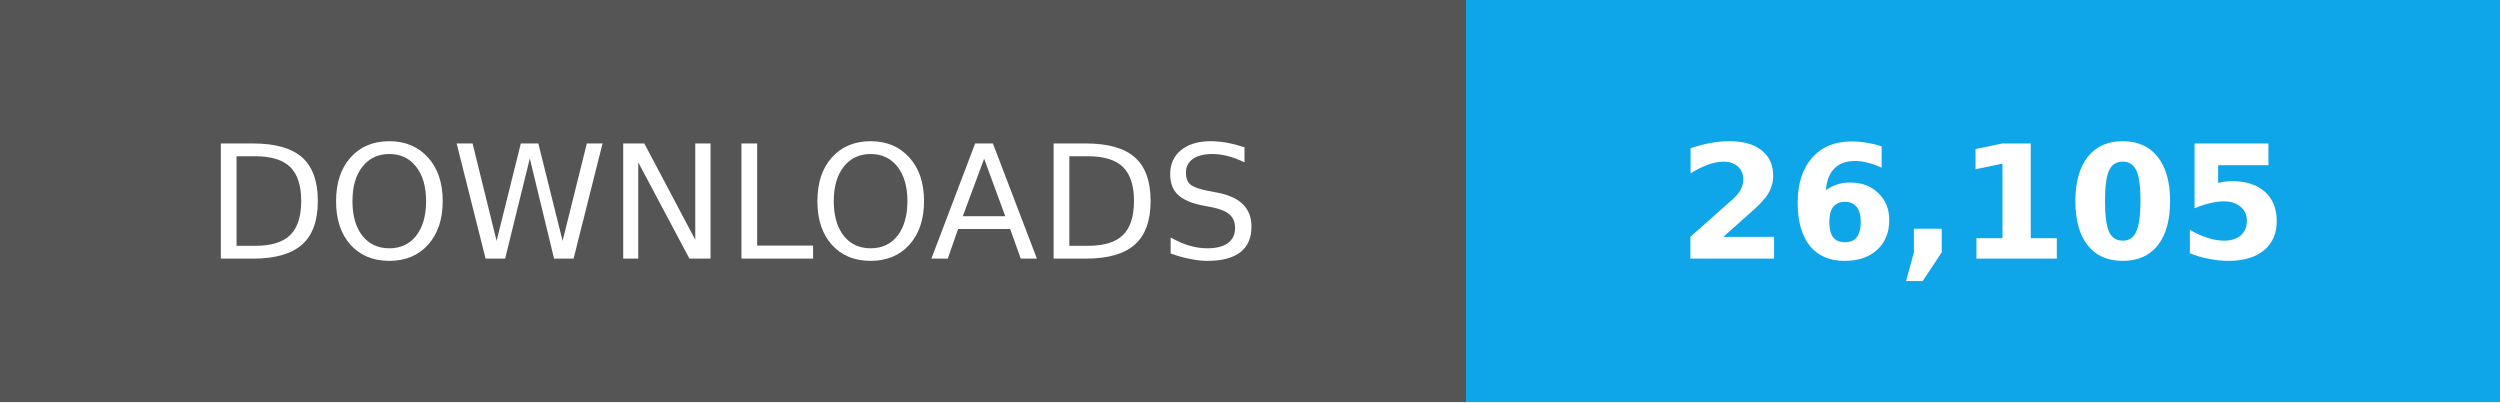
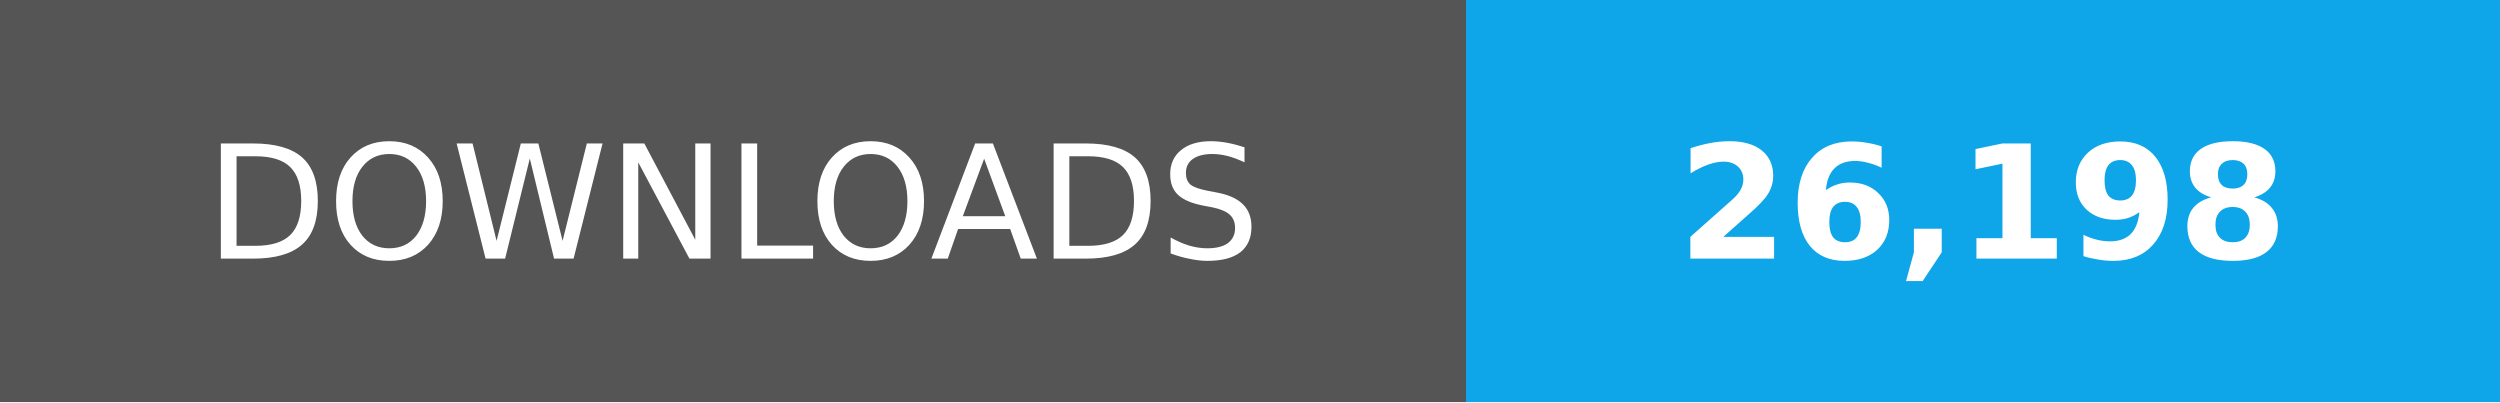
- <svg xmlns="http://www.w3.org/2000/svg" width="174" height="28" role="img" aria-label="Total downloads: 26,105">
+ <svg xmlns="http://www.w3.org/2000/svg" width="174" height="28" role="img" aria-label="Total downloads: 26,198">
  <g shape-rendering="crispEdges">
    <path fill="#555" d="M0 0h102v28H0z" />
    <path fill="#0ea5e9" d="M102 0h72v28H102z" />
  </g>
  <g fill="#fff" text-anchor="middle" font-family="Verdana,Geneva,DejaVu Sans,sans-serif" font-size="11">
    <text x="51" y="18">DOWNLOADS</text>
-     <text x="138.0" y="18" font-weight="bold">26,105</text>
+     <text x="138.0" y="18" font-weight="bold">26,198</text>
  </g>
</svg>
